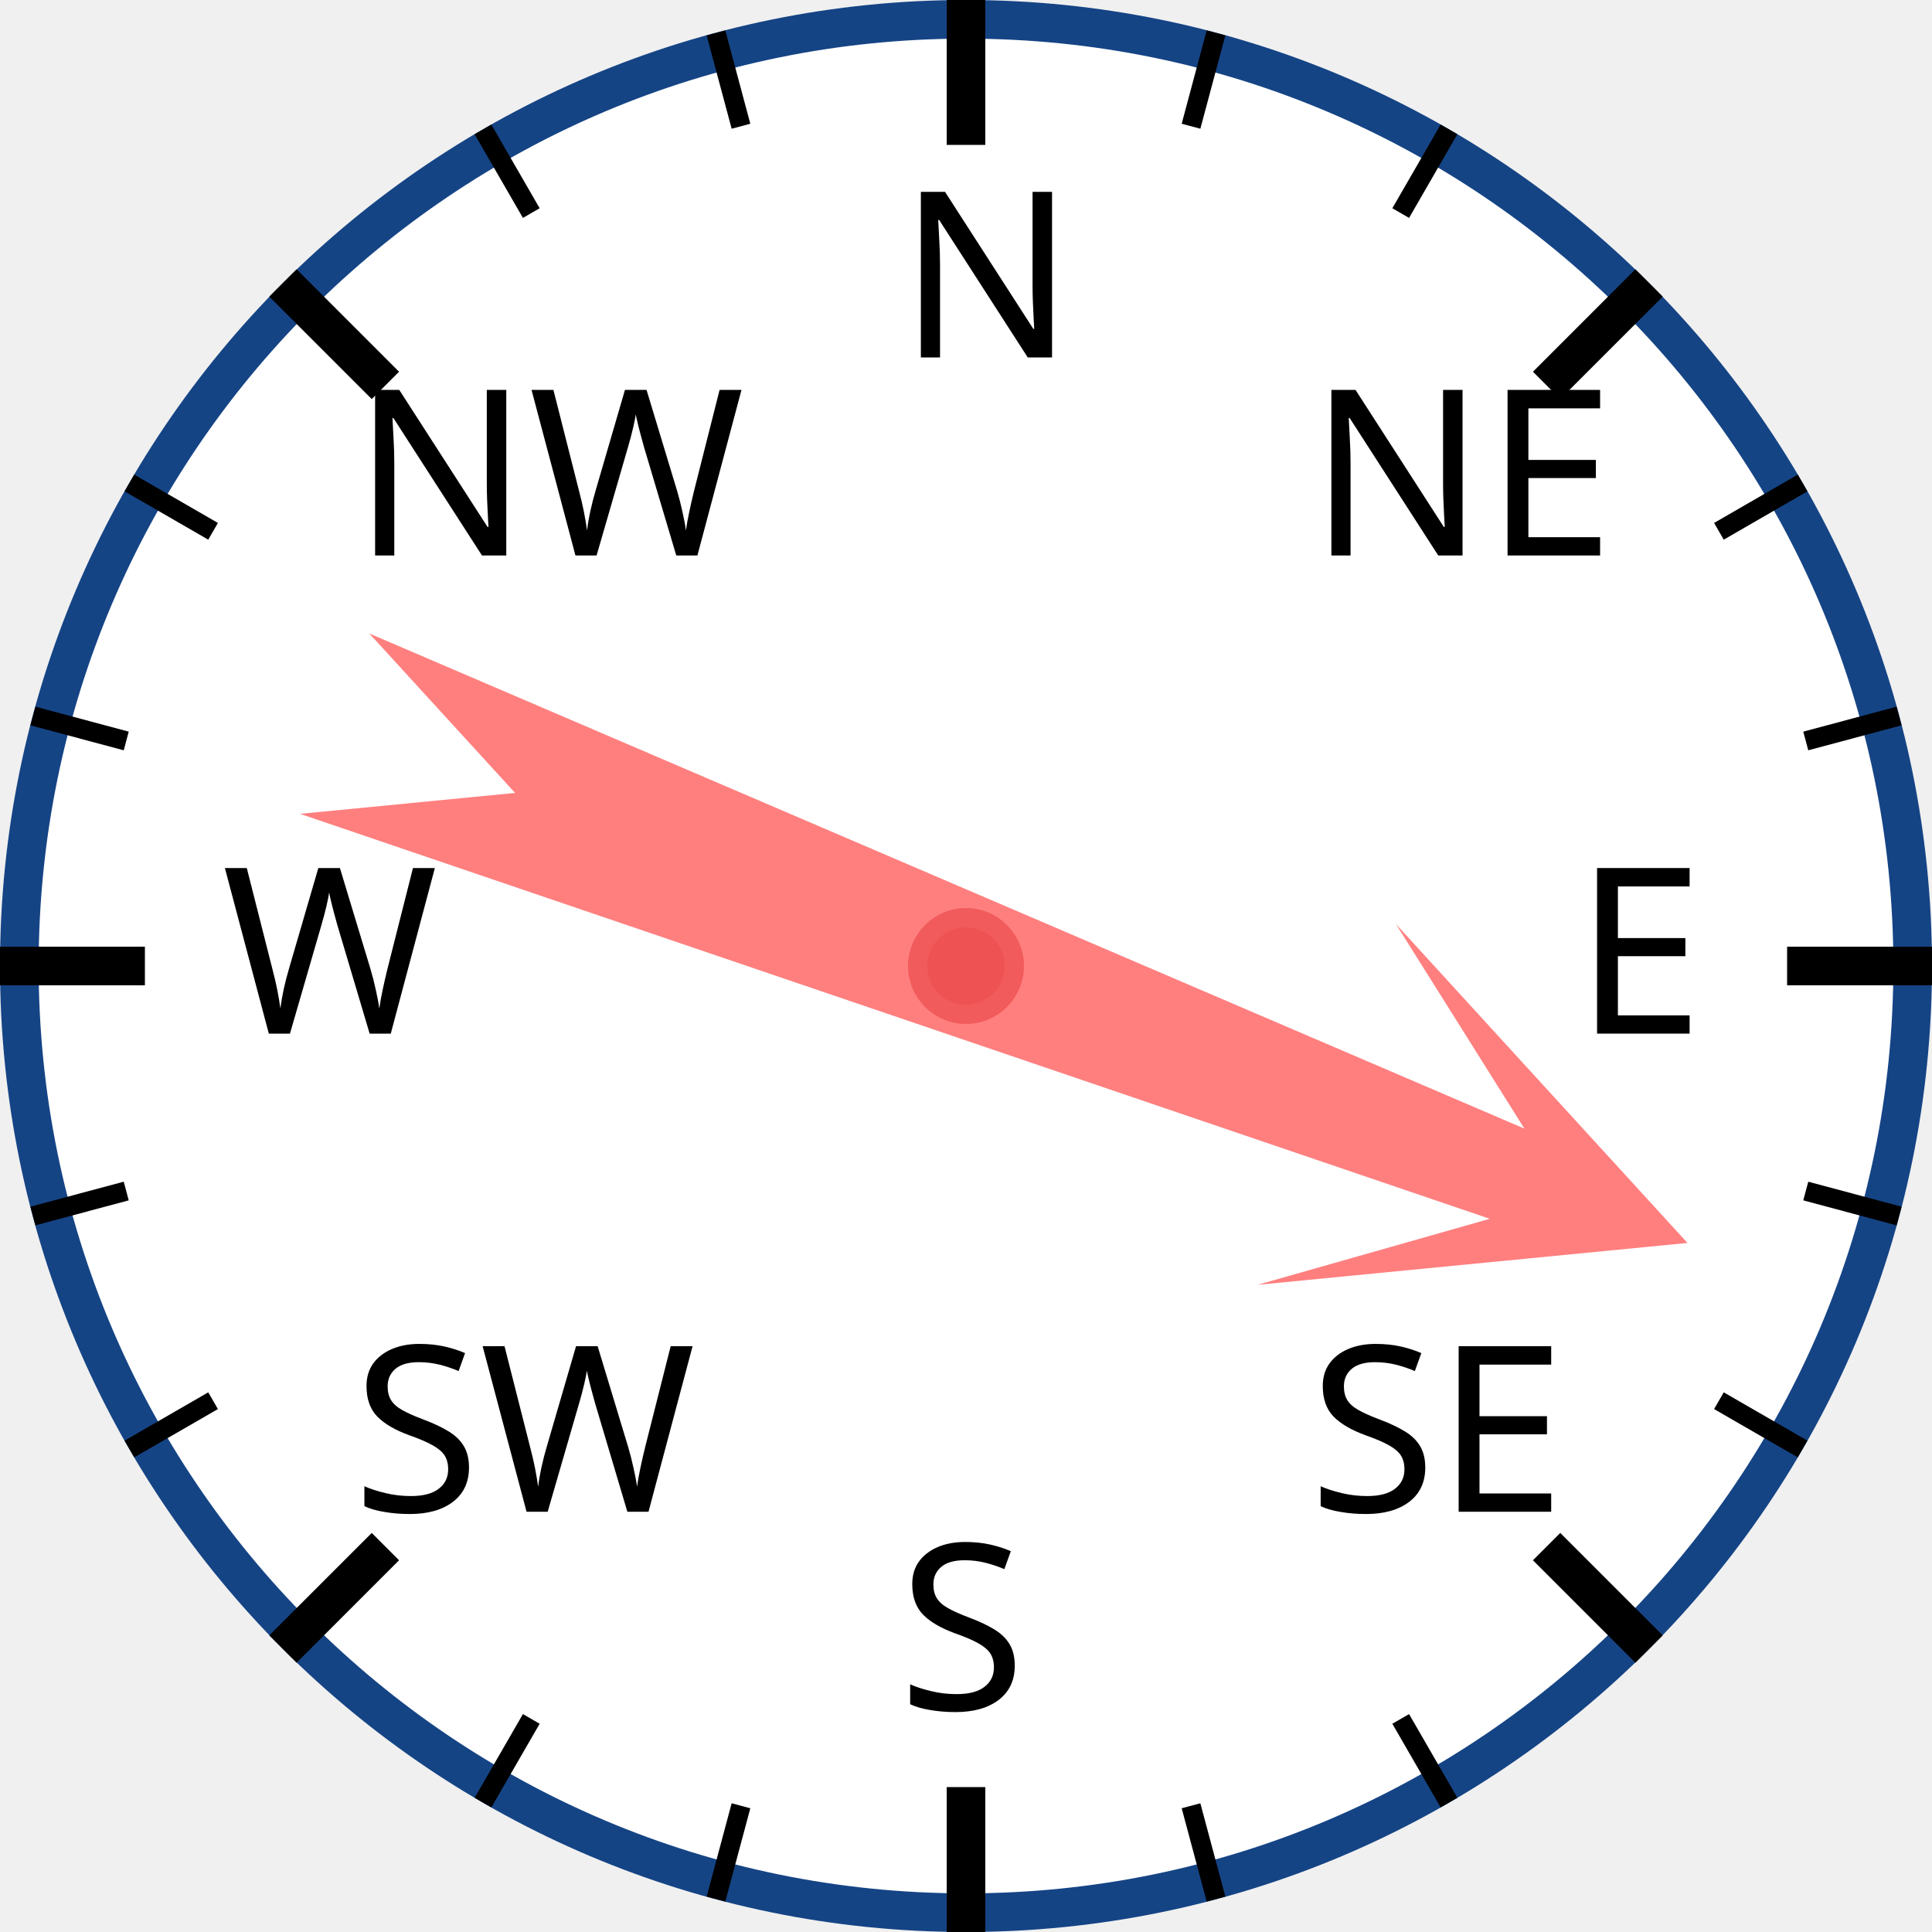
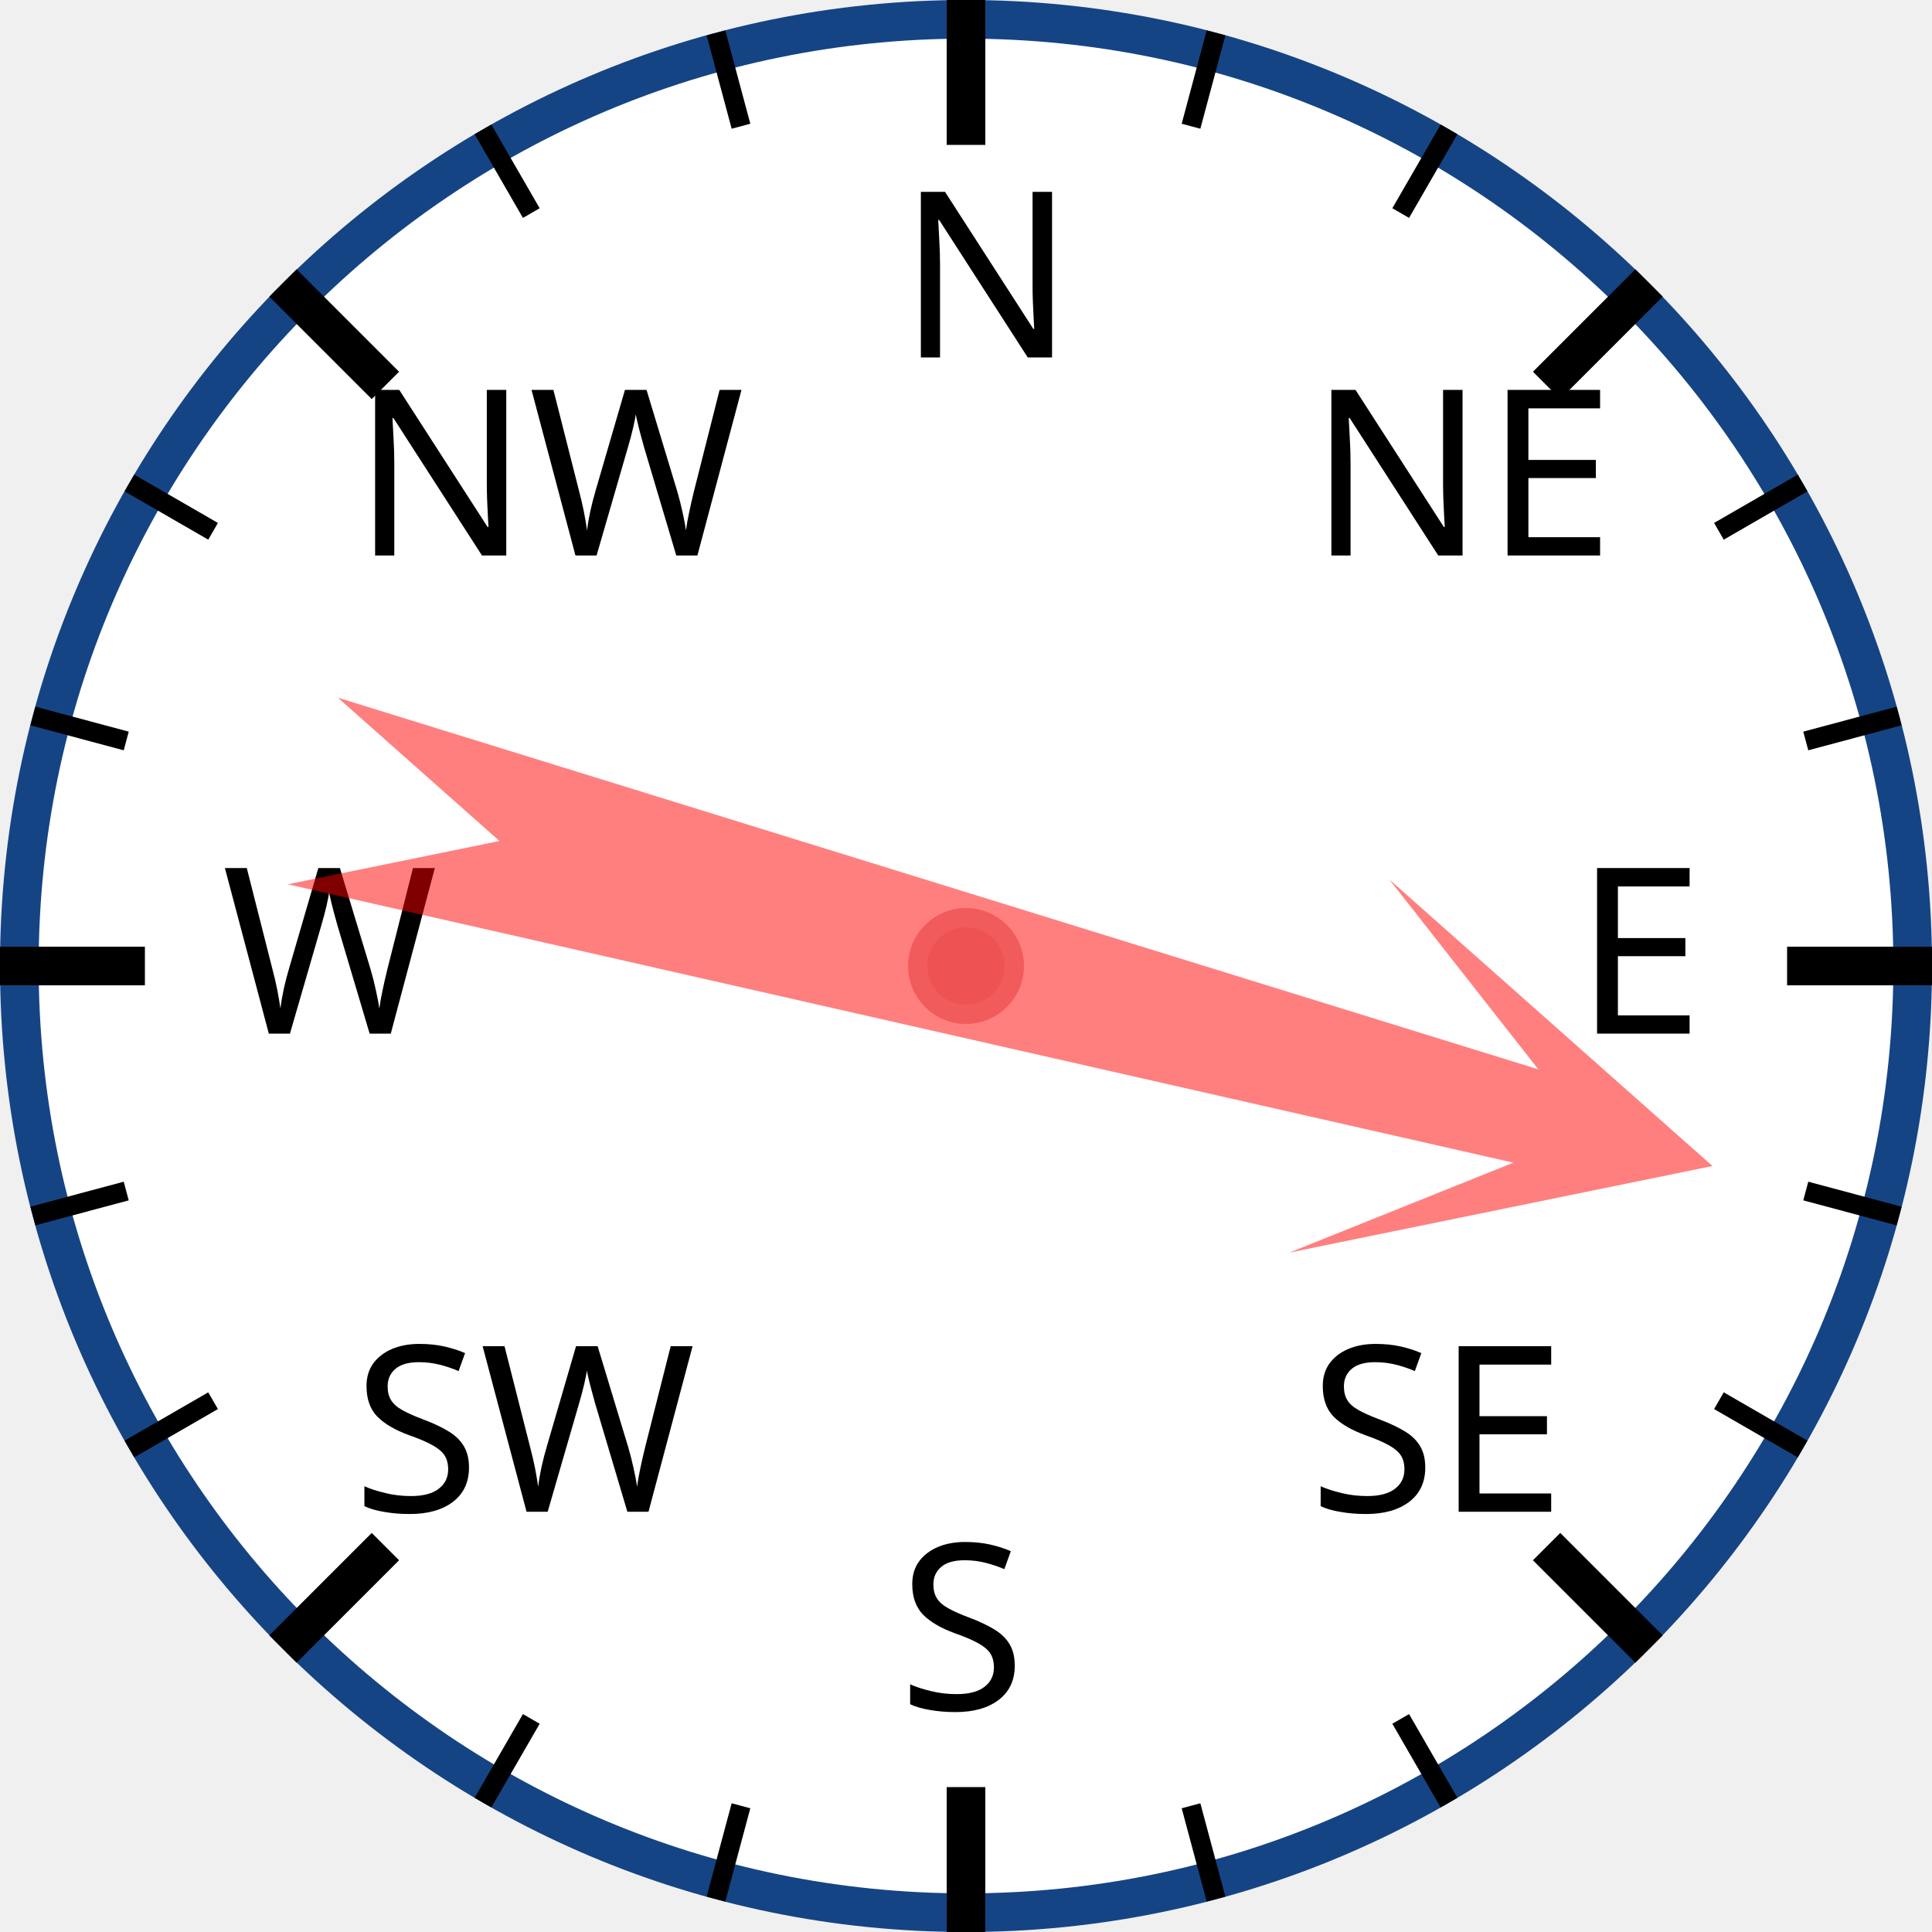
<svg xmlns="http://www.w3.org/2000/svg" width="120px" height="120px" viewBox="0 0 200 200">
  <circle cx="100" cy="100" r="98" style="fill: white; stroke: #154485; stroke-width: 4;" />
  <text x="93.0" y="37.0" style="font-family: sans-serif; font-size: 18pt;">N</text>
  <line x1="100.0" y1="0.0" x2="100.0" y2="15.0" style="stroke: black; stroke-width: 4;" />
  <line x1="74.118" y1="3.407" x2="76.706" y2="13.067" style="stroke: black; stroke-width: 2;" />
  <line x1="50" y1="13.397" x2="55" y2="22.058" style="stroke: black; stroke-width: 2;" />
  <text x="36.503" y="57.503" style="font-family: sans-serif; font-size: 18pt;">NW</text>
  <line x1="29.289" y1="29.289" x2="39.896" y2="39.896" style="stroke: black; stroke-width: 4;" />
  <line x1="13.397" y1="50" x2="22.058" y2="55" style="stroke: black; stroke-width: 2;" />
  <line x1="3.407" y1="74.118" x2="13.067" y2="76.706" style="stroke: black; stroke-width: 2;" />
  <text x="23.0" y="107.0" style="font-family: sans-serif; font-size: 18pt;">W</text>
  <line x1="0.0" y1="100.0" x2="15.0" y2="100.0" style="stroke: black; stroke-width: 4;" />
  <line x1="3.407" y1="125.882" x2="13.067" y2="123.294" style="stroke: black; stroke-width: 2;" />
  <line x1="13.397" y1="150" x2="22.058" y2="145" style="stroke: black; stroke-width: 2;" />
  <text x="36.503" y="156.497" style="font-family: sans-serif; font-size: 18pt;">SW</text>
  <line x1="29.289" y1="170.711" x2="39.896" y2="160.104" style="stroke: black; stroke-width: 4;" />
  <line x1="50" y1="186.603" x2="55" y2="177.942" style="stroke: black; stroke-width: 2;" />
  <line x1="74.118" y1="196.593" x2="76.706" y2="186.933" style="stroke: black; stroke-width: 2;" />
  <text x="93" y="177.0" style="font-family: sans-serif; font-size: 18pt;">S</text>
  <line x1="100" y1="200.0" x2="100" y2="185.0" style="stroke: black; stroke-width: 4;" />
  <line x1="125.882" y1="196.593" x2="123.294" y2="186.933" style="stroke: black; stroke-width: 2;" />
  <line x1="150.0" y1="186.603" x2="145.0" y2="177.942" style="stroke: black; stroke-width: 2;" />
  <text x="135.497" y="156.497" style="font-family: sans-serif; font-size: 18pt;">SE</text>
  <line x1="170.711" y1="170.711" x2="160.104" y2="160.104" style="stroke: black; stroke-width: 4;" />
  <line x1="186.603" y1="150" x2="177.942" y2="145" style="stroke: black; stroke-width: 2;" />
  <line x1="196.593" y1="125.882" x2="186.933" y2="123.294" style="stroke: black; stroke-width: 2;" />
  <text x="163.0" y="107" style="font-family: sans-serif; font-size: 18pt;">E</text>
  <line x1="200.0" y1="100" x2="185.0" y2="100" style="stroke: black; stroke-width: 4;" />
  <line x1="196.593" y1="74.118" x2="186.933" y2="76.706" style="stroke: black; stroke-width: 2;" />
  <line x1="186.603" y1="50" x2="177.942" y2="55" style="stroke: black; stroke-width: 2;" />
  <text x="135.497" y="57.503" style="font-family: sans-serif; font-size: 18pt;">NE</text>
  <line x1="170.711" y1="29.289" x2="160.104" y2="39.896" style="stroke: black; stroke-width: 4;" />
  <line x1="150" y1="13.397" x2="145" y2="22.058" style="stroke: black; stroke-width: 2;" />
  <line x1="125.882" y1="3.407" x2="123.294" y2="13.067" style="stroke: black; stroke-width: 2;" />
-   <polygon points="100 20 120 60 105 40 110 170 100 150 90 170 95 40 80 60" style="fill: red; fill-opacity: 0.5;" transform="rotate(111,100,100)" />
+   <polygon points="100 20 120 60 105 40 110 170 100 150 90 170 95 40 80 60" style="fill: red; fill-opacity: 0.5;" transform="rotate(105,100,100)" />
  <circle cx="100" cy="100" r="5" style="fill: #EE5252; stroke: #F25B5B; stroke-width: 2;" />
</svg>
